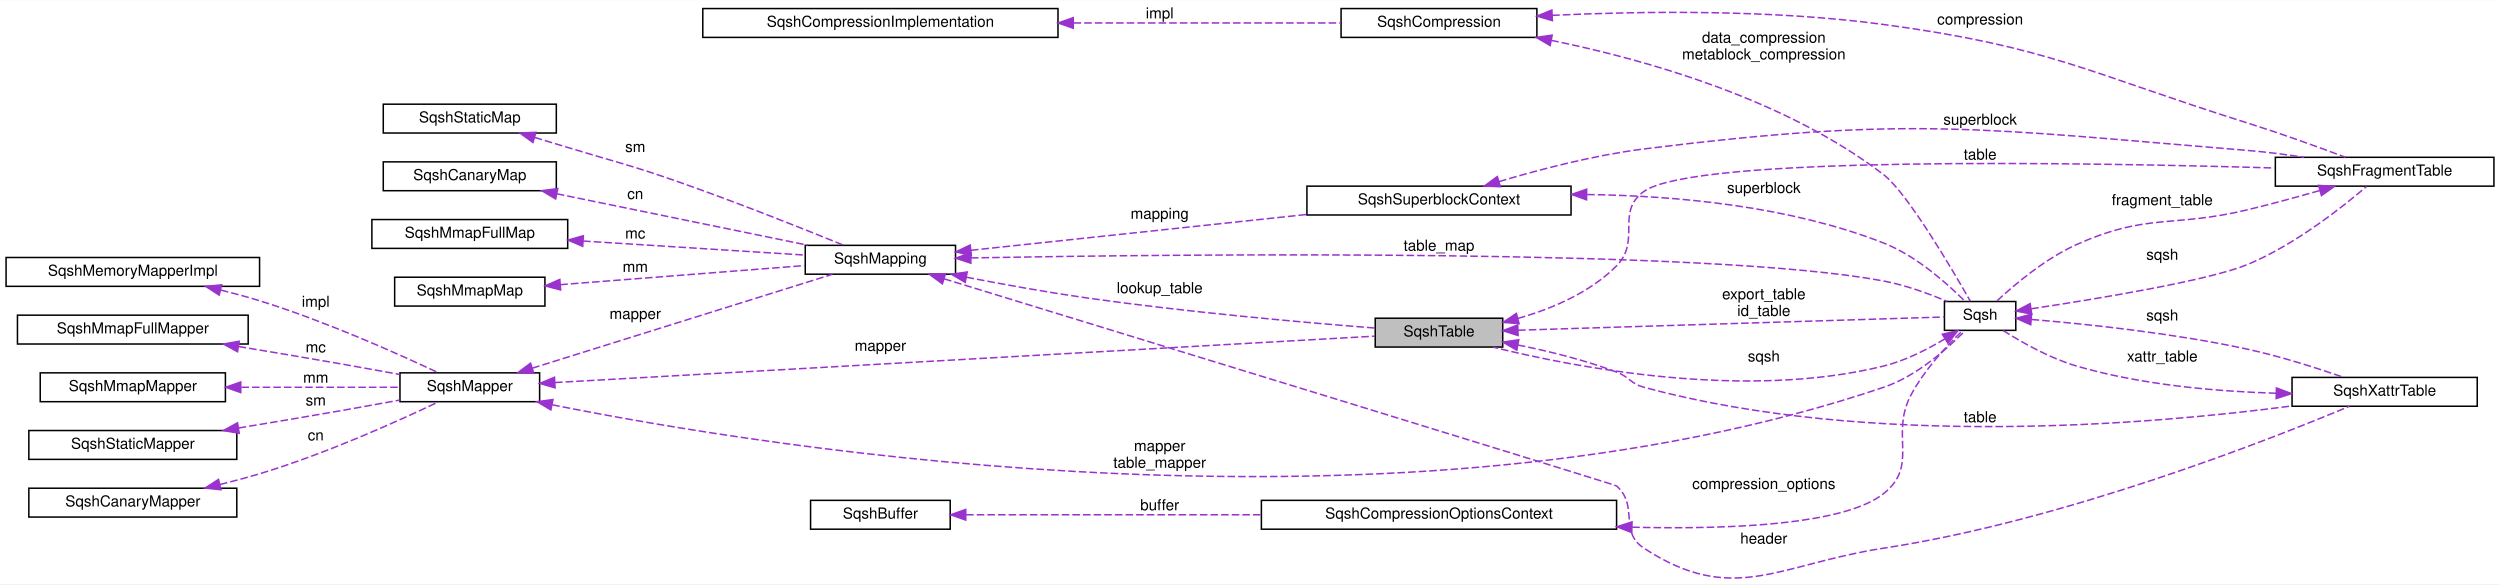
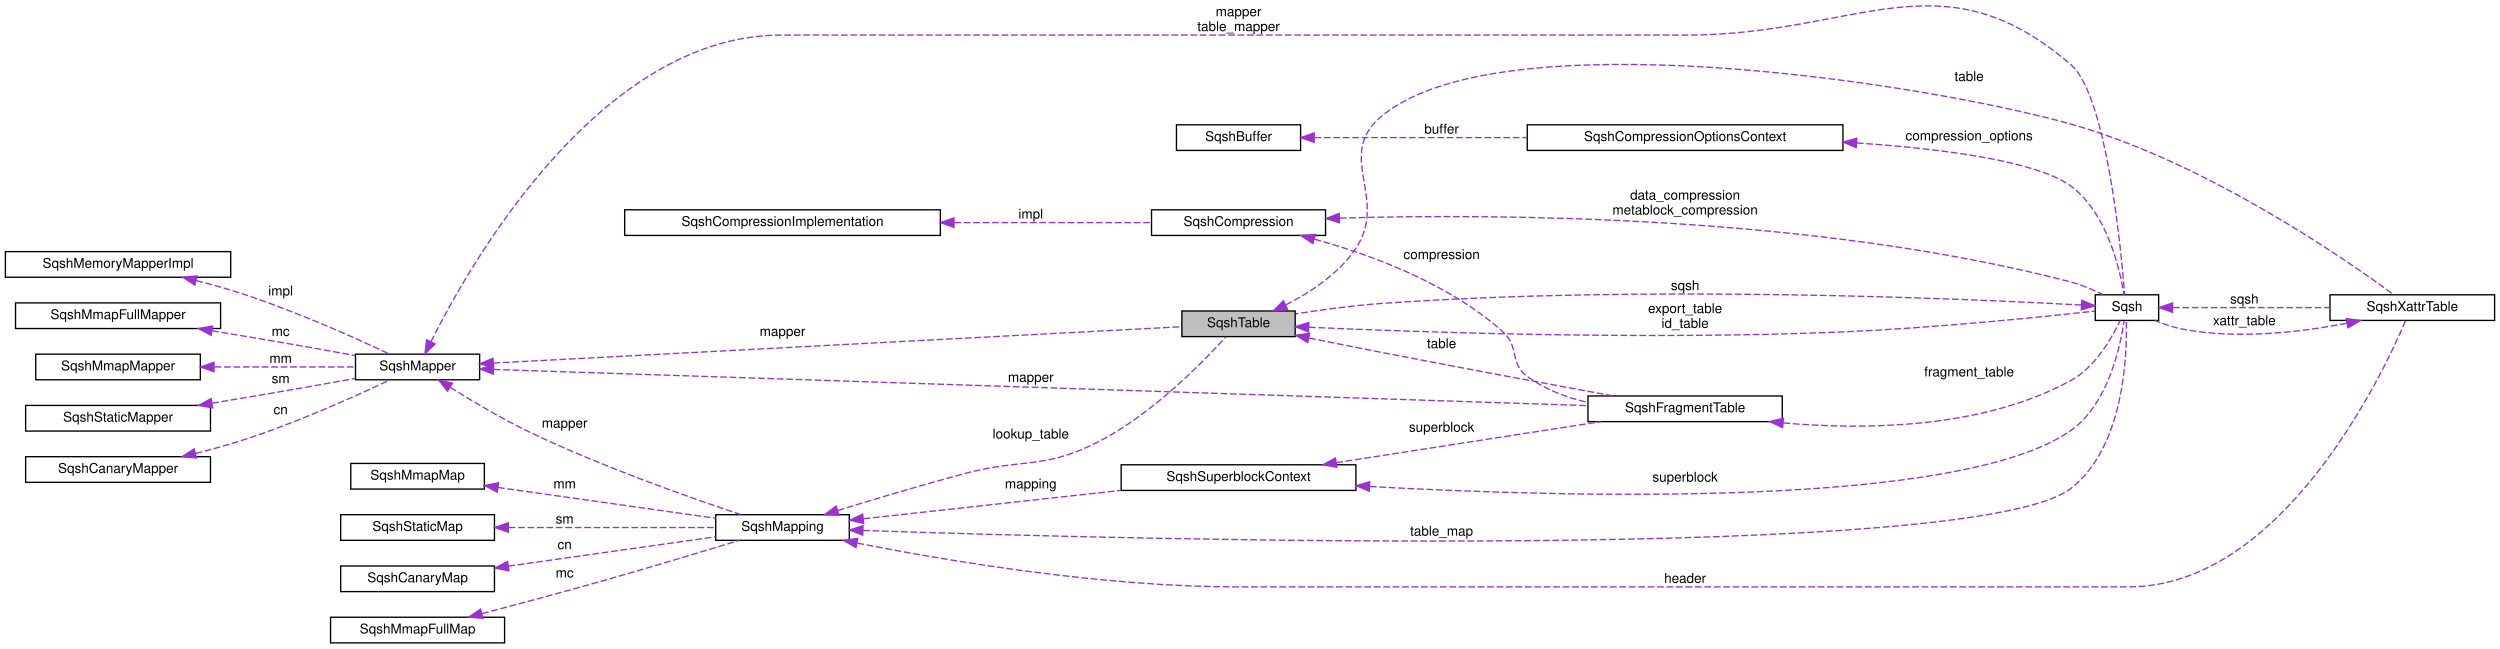
- <svg xmlns="http://www.w3.org/2000/svg" xmlns:xlink="http://www.w3.org/1999/xlink" width="1647pt" height="385pt" viewBox="0.00 0.00 1647.00 384.73">
-   <g id="graph0" class="graph" transform="scale(1 1) rotate(0) translate(4 380.73)">
-     <polygon fill="white" stroke="transparent" points="-4,4 -4,-380.73 1643,-380.73 1643,4 -4,4" />
+ <svg xmlns="http://www.w3.org/2000/svg" xmlns:xlink="http://www.w3.org/1999/xlink" width="1853pt" height="481pt" viewBox="0.00 0.00 1853.00 481.00">
+   <g id="graph0" class="graph" transform="scale(1 1) rotate(0) translate(4 477)">
+     <polygon fill="white" stroke="transparent" points="-4,4 -4,-477 1849,-477 1849,4 -4,4" />
    <g id="node1" class="node">
      <g id="a_node1">
        <a xlink:title=" ">
-           <polygon fill="#bfbfbf" stroke="black" points="902,-152.23 902,-171.23 986,-171.23 986,-152.23 902,-152.23" />
-           <text text-anchor="middle" x="944" y="-159.23" font-family="Helvetica,sans-Serif" font-size="10.00">SqshTable</text>
+           <polygon fill="#bfbfbf" stroke="black" points="872,-227.5 872,-246.5 956,-246.5 956,-227.5 872,-227.5" />
+           <text text-anchor="middle" x="914" y="-234.5" font-family="Helvetica,sans-Serif" font-size="10.00">SqshTable</text>
        </a>
      </g>
    </g>
    <g id="node2" class="node">
      <g id="a_node2">
        <a xlink:href="structSqsh.html" target="_top" xlink:title=" ">
-           <polygon fill="white" stroke="black" points="1277,-163.23 1277,-182.23 1324,-182.23 1324,-163.23 1277,-163.23" />
-           <text text-anchor="middle" x="1300.5" y="-170.23" font-family="Helvetica,sans-Serif" font-size="10.00">Sqsh</text>
+           <polygon fill="white" stroke="black" points="1549,-239.5 1549,-258.5 1596,-258.5 1596,-239.5 1549,-239.5" />
+           <text text-anchor="middle" x="1572.5" y="-246.5" font-family="Helvetica,sans-Serif" font-size="10.00">Sqsh</text>
        </a>
      </g>
    </g>
    <g id="edge18" class="edge">
-       <path fill="none" stroke="#9a32cd" stroke-dasharray="5,2" d="M996.13,-163.32C1074.43,-165.75 1220.85,-170.29 1276.89,-172.03" />
-       <polygon fill="#9a32cd" stroke="#9a32cd" points="996.12,-159.82 986.01,-163.01 995.9,-166.81 996.12,-159.82" />
-       <text text-anchor="middle" x="1158" y="-183.73" font-family="Helvetica,sans-Serif" font-size="10.00"> export_table</text>
-       <text text-anchor="middle" x="1158" y="-172.73" font-family="Helvetica,sans-Serif" font-size="10.00">id_table</text>
+       <path fill="none" stroke="#9a32cd" stroke-dasharray="5,2" d="M966.19,-234.44C1049.28,-230.71 1218.67,-224.85 1362,-231 1430.2,-233.92 1510.55,-242.18 1548.91,-246.42" />
+       <polygon fill="#9a32cd" stroke="#9a32cd" points="965.84,-230.95 956.01,-234.91 966.16,-237.95 965.84,-230.95" />
+       <text text-anchor="middle" x="1245" y="-245" font-family="Helvetica,sans-Serif" font-size="10.00"> export_table</text>
+       <text text-anchor="middle" x="1245" y="-234" font-family="Helvetica,sans-Serif" font-size="10.00">id_table</text>
    </g>
    <g id="node17" class="node">
      <g id="a_node17">
        <a xlink:href="structSqshXattrTable.html" target="_top" xlink:title=" ">
-           <polygon fill="white" stroke="black" points="1506,-113.23 1506,-132.23 1628,-132.23 1628,-113.23 1506,-113.23" />
-           <text text-anchor="middle" x="1567" y="-120.23" font-family="Helvetica,sans-Serif" font-size="10.00">SqshXattrTable</text>
+           <polygon fill="white" stroke="black" points="1723,-239.5 1723,-258.5 1845,-258.5 1845,-239.5 1723,-239.5" />
+           <text text-anchor="middle" x="1784" y="-246.5" font-family="Helvetica,sans-Serif" font-size="10.00">SqshXattrTable</text>
        </a>
      </g>
    </g>
    <g id="edge22" class="edge">
-       <path fill="none" stroke="#9a32cd" stroke-dasharray="5,2" d="M995.93,-153.6C1016.52,-149.47 1040.28,-143.62 1061,-135.73 1069.55,-132.48 1070.17,-128.12 1079,-125.73 1228.16,-85.4 1412.54,-101.12 1505.84,-113.42" />
-       <polygon fill="#9a32cd" stroke="#9a32cd" points="995.26,-150.16 986.1,-155.49 996.58,-157.04 995.26,-150.16" />
-       <text text-anchor="middle" x="1300.5" y="-102.73" font-family="Helvetica,sans-Serif" font-size="10.00"> table</text>
+       <path fill="none" stroke="#9a32cd" stroke-dasharray="5,2" d="M948.99,-251.02C967.21,-260.28 988.45,-274.2 1001,-293 1025.34,-329.47 985.81,-361.35 1019,-390 1105.14,-464.34 1421.46,-415.79 1531,-385 1630.55,-357.02 1734.69,-284.72 1770.24,-258.6" />
+       <polygon fill="#9a32cd" stroke="#9a32cd" points="950.32,-247.77 939.79,-246.6 947.29,-254.08 950.32,-247.77" />
+       <text text-anchor="middle" x="1455.5" y="-417" font-family="Helvetica,sans-Serif" font-size="10.00"> table</text>
    </g>
    <g id="node18" class="node">
      <g id="a_node18">
        <a xlink:href="structSqshFragmentTable.html" target="_top" xlink:title=" ">
-           <polygon fill="white" stroke="black" points="1495,-258.23 1495,-277.23 1639,-277.23 1639,-258.23 1495,-258.23" />
-           <text text-anchor="middle" x="1567" y="-265.23" font-family="Helvetica,sans-Serif" font-size="10.00">SqshFragmentTable</text>
+           <polygon fill="white" stroke="black" points="1173,-164.5 1173,-183.5 1317,-183.5 1317,-164.5 1173,-164.5" />
+           <text text-anchor="middle" x="1245" y="-171.5" font-family="Helvetica,sans-Serif" font-size="10.00">SqshFragmentTable</text>
        </a>
      </g>
    </g>
    <g id="edge25" class="edge">
-       <path fill="none" stroke="#9a32cd" stroke-dasharray="5,2" d="M995.96,-171.05C1018.41,-177.46 1043.58,-188.13 1061,-205.73 1077.32,-222.22 1060.15,-241.2 1079,-254.73 1111.85,-278.32 1367.42,-273.92 1494.6,-270.19" />
-       <polygon fill="#9a32cd" stroke="#9a32cd" points="996.77,-167.65 986.21,-168.48 994.98,-174.41 996.77,-167.65" />
-       <text text-anchor="middle" x="1300.5" y="-275.73" font-family="Helvetica,sans-Serif" font-size="10.00"> table</text>
+       <path fill="none" stroke="#9a32cd" stroke-dasharray="5,2" d="M966.38,-226.47C983.14,-223.08 1001.85,-219.33 1019,-216 1078.1,-204.52 1146.05,-191.92 1191.68,-183.54" />
+       <polygon fill="#9a32cd" stroke="#9a32cd" points="965.32,-223.11 956.22,-228.53 966.72,-229.97 965.32,-223.11" />
+       <text text-anchor="middle" x="1064.5" y="-219" font-family="Helvetica,sans-Serif" font-size="10.00"> table</text>
    </g>
    <g id="edge1" class="edge">
-       <path fill="none" stroke="#9a32cd" stroke-dasharray="5,2" d="M1277.41,-157.68C1265.9,-150.74 1251.28,-143.27 1237,-139.73 1146.2,-117.23 1035.08,-138.44 979.75,-152.15" />
-       <polygon fill="#9a32cd" stroke="#9a32cd" points="1275.58,-160.66 1285.9,-163.04 1279.31,-154.74 1275.58,-160.66" />
-       <text text-anchor="middle" x="1158" y="-142.73" font-family="Helvetica,sans-Serif" font-size="10.00"> sqsh</text>
+       <path fill="none" stroke="#9a32cd" stroke-dasharray="5,2" d="M1538.69,-250.94C1453.06,-255.61 1215.81,-266.12 1019,-252 998.26,-250.51 975.36,-247.37 956.35,-244.35" />
+       <polygon fill="#9a32cd" stroke="#9a32cd" points="1539.04,-254.42 1548.83,-250.37 1538.65,-247.43 1539.04,-254.42" />
+       <text text-anchor="middle" x="1245" y="-262" font-family="Helvetica,sans-Serif" font-size="10.00"> sqsh</text>
    </g>
    <g id="edge20" class="edge">
-       <path fill="none" stroke="#9a32cd" stroke-dasharray="5,2" d="M1334.42,-170.39C1369.91,-167.44 1427.92,-161.44 1477,-150.73 1498.52,-146.04 1522.3,-138.43 1539.85,-132.33" />
-       <polygon fill="#9a32cd" stroke="#9a32cd" points="1333.85,-166.92 1324.16,-171.2 1334.41,-173.9 1333.85,-166.92" />
-       <text text-anchor="middle" x="1420.5" y="-169.73" font-family="Helvetica,sans-Serif" font-size="10.00"> sqsh</text>
-     </g>
-     <g id="edge26" class="edge">
-       <path fill="none" stroke="#9a32cd" stroke-dasharray="5,2" d="M1334.15,-177.43C1377.54,-183.95 1451.67,-196.14 1477,-206.73 1507.93,-219.67 1539.12,-244.34 1555.08,-258.01" />
-       <polygon fill="#9a32cd" stroke="#9a32cd" points="1334.49,-173.94 1324.09,-175.94 1333.47,-180.87 1334.49,-173.94" />
-       <text text-anchor="middle" x="1420.5" y="-209.73" font-family="Helvetica,sans-Serif" font-size="10.00"> sqsh</text>
+       <path fill="none" stroke="#9a32cd" stroke-dasharray="5,2" d="M1606.61,-249C1637.73,-249 1685.04,-249 1722.83,-249" />
+       <polygon fill="#9a32cd" stroke="#9a32cd" points="1606.32,-245.5 1596.32,-249 1606.32,-252.5 1606.32,-245.5" />
+       <text text-anchor="middle" x="1659.5" y="-252" font-family="Helvetica,sans-Serif" font-size="10.00"> sqsh</text>
    </g>
    <g id="node3" class="node">
      <g id="a_node3">
        <a xlink:href="structSqshMapper.html" target="_top" xlink:title=" ">
-           <polygon fill="white" stroke="black" points="259.5,-116.23 259.5,-135.23 351.5,-135.23 351.5,-116.23 259.5,-116.23" />
-           <text text-anchor="middle" x="305.5" y="-123.23" font-family="Helvetica,sans-Serif" font-size="10.00">SqshMapper</text>
+           <polygon fill="white" stroke="black" points="259.5,-195.5 259.5,-214.5 351.5,-214.5 351.5,-195.5 259.5,-195.5" />
+           <text text-anchor="middle" x="305.5" y="-202.5" font-family="Helvetica,sans-Serif" font-size="10.00">SqshMapper</text>
        </a>
      </g>
    </g>
    <g id="edge30" class="edge">
-       <path fill="none" stroke="#9a32cd" stroke-dasharray="5,2" d="M361.65,-128.85C486.97,-135.94 790.85,-153.13 901.68,-159.4" />
-       <polygon fill="#9a32cd" stroke="#9a32cd" points="361.69,-125.35 351.51,-128.28 361.3,-132.34 361.69,-125.35" />
-       <text text-anchor="middle" x="576" y="-149.73" font-family="Helvetica,sans-Serif" font-size="10.00"> mapper</text>
+       <path fill="none" stroke="#9a32cd" stroke-dasharray="5,2" d="M361.68,-207.91C481.91,-214.26 765.26,-229.21 871.66,-234.82" />
+       <polygon fill="#9a32cd" stroke="#9a32cd" points="361.76,-204.41 351.59,-207.38 361.39,-211.4 361.76,-204.41" />
+       <text text-anchor="middle" x="576" y="-228" font-family="Helvetica,sans-Serif" font-size="10.00"> mapper</text>
    </g>
    <g id="edge2" class="edge">
-       <path fill="none" stroke="#9a32cd" stroke-dasharray="5,2" d="M359.8,-114.19C505.27,-85.08 919.41,-18.4 1237,-125.73 1258.87,-133.12 1279.25,-151.42 1290.48,-162.89" />
-       <polygon fill="#9a32cd" stroke="#9a32cd" points="358.91,-110.8 349.8,-116.21 360.3,-117.66 358.91,-110.8" />
-       <text text-anchor="middle" x="760" y="-83.73" font-family="Helvetica,sans-Serif" font-size="10.00"> mapper</text>
-       <text text-anchor="middle" x="760" y="-72.73" font-family="Helvetica,sans-Serif" font-size="10.00">table_mapper</text>
+       <path fill="none" stroke="#9a32cd" stroke-dasharray="5,2" d="M315.39,-223.71C344.13,-281.14 440.51,-451 575,-451 575,-451 575,-451 1246,-451 1373.04,-451 1434.93,-512.12 1531,-429 1557.28,-406.26 1568.11,-292.74 1570.8,-258.68" />
+       <polygon fill="#9a32cd" stroke="#9a32cd" points="318.5,-222.09 310.95,-214.64 312.21,-225.16 318.5,-222.09" />
+       <text text-anchor="middle" x="914" y="-465" font-family="Helvetica,sans-Serif" font-size="10.00"> mapper</text>
+       <text text-anchor="middle" x="914" y="-454" font-family="Helvetica,sans-Serif" font-size="10.00">table_mapper</text>
    </g>
    <g id="node11" class="node">
      <g id="a_node11">
        <a xlink:href="structSqshMapping.html" target="_top" xlink:title=" ">
-           <polygon fill="white" stroke="black" points="526.5,-200.23 526.5,-219.23 625.5,-219.23 625.5,-200.23 526.5,-200.23" />
-           <text text-anchor="middle" x="576" y="-207.23" font-family="Helvetica,sans-Serif" font-size="10.00">SqshMapping</text>
+           <polygon fill="white" stroke="black" points="526.5,-76.5 526.5,-95.5 625.5,-95.5 625.5,-76.5 526.5,-76.5" />
+           <text text-anchor="middle" x="576" y="-83.5" font-family="Helvetica,sans-Serif" font-size="10.00">SqshMapping</text>
        </a>
      </g>
    </g>
    <g id="edge11" class="edge">
-       <path fill="none" stroke="#9a32cd" stroke-dasharray="5,2" d="M346.64,-138.29C400.74,-155.22 495.86,-184.97 544.49,-200.19" />
-       <polygon fill="#9a32cd" stroke="#9a32cd" points="347.63,-134.93 337.04,-135.29 345.54,-141.61 347.63,-134.93" />
-       <text text-anchor="middle" x="414.5" y="-170.73" font-family="Helvetica,sans-Serif" font-size="10.00"> mapper</text>
+       <path fill="none" stroke="#9a32cd" stroke-dasharray="5,2" d="M329.78,-189.86C345.77,-179.82 367.71,-166.74 388,-157 441.85,-131.15 507.75,-107.99 545.2,-95.57" />
+       <polygon fill="#9a32cd" stroke="#9a32cd" points="327.67,-187.05 321.11,-195.37 331.42,-192.96 327.67,-187.05" />
+       <text text-anchor="middle" x="414.5" y="-160" font-family="Helvetica,sans-Serif" font-size="10.00"> mapper</text>
+     </g>
+     <g id="edge26" class="edge">
+       <path fill="none" stroke="#9a32cd" stroke-dasharray="5,2" d="M361.89,-203.17C523.26,-197.83 992.89,-182.3 1172.76,-176.36" />
+       <polygon fill="#9a32cd" stroke="#9a32cd" points="361.6,-199.68 351.72,-203.5 361.83,-206.67 361.6,-199.68" />
+       <text text-anchor="middle" x="760" y="-194" font-family="Helvetica,sans-Serif" font-size="10.00"> mapper</text>
    </g>
    <g id="node4" class="node">
      <g id="a_node4">
        <a xlink:href="structSqshMemoryMapperImpl.html" target="_top" xlink:title=" ">
-           <polygon fill="white" stroke="black" points="0,-192.23 0,-211.23 167,-211.23 167,-192.23 0,-192.23" />
-           <text text-anchor="middle" x="83.5" y="-199.23" font-family="Helvetica,sans-Serif" font-size="10.00">SqshMemoryMapperImpl</text>
+           <polygon fill="white" stroke="black" points="0,-271.5 0,-290.5 167,-290.5 167,-271.5 0,-271.5" />
+           <text text-anchor="middle" x="83.5" y="-278.5" font-family="Helvetica,sans-Serif" font-size="10.00">SqshMemoryMapperImpl</text>
        </a>
      </g>
    </g>
    <g id="edge3" class="edge">
-       <path fill="none" stroke="#9a32cd" stroke-dasharray="5,2" d="M141.5,-189.77C150.1,-187.63 158.83,-185.26 167,-182.73 209.95,-169.43 258.04,-147.88 284.44,-135.44" />
-       <polygon fill="#9a32cd" stroke="#9a32cd" points="140.41,-186.43 131.51,-192.17 142.05,-193.24 140.41,-186.43" />
-       <text text-anchor="middle" x="204" y="-178.73" font-family="Helvetica,sans-Serif" font-size="10.00"> impl</text>
+       <path fill="none" stroke="#9a32cd" stroke-dasharray="5,2" d="M141.5,-269.03C150.1,-266.89 158.83,-264.53 167,-262 209.95,-248.7 258.04,-227.15 284.44,-214.7" />
+       <polygon fill="#9a32cd" stroke="#9a32cd" points="140.41,-265.7 131.51,-271.44 142.05,-272.5 140.41,-265.7" />
+       <text text-anchor="middle" x="204" y="-258" font-family="Helvetica,sans-Serif" font-size="10.00"> impl</text>
    </g>
    <g id="node5" class="node">
      <g id="a_node5">
        <a xlink:href="structSqshMmapFullMapper.html" target="_top" xlink:title=" ">
-           <polygon fill="white" stroke="black" points="7.5,-154.23 7.5,-173.23 159.5,-173.23 159.5,-154.23 7.5,-154.23" />
-           <text text-anchor="middle" x="83.5" y="-161.23" font-family="Helvetica,sans-Serif" font-size="10.00">SqshMmapFullMapper</text>
+           <polygon fill="white" stroke="black" points="7.5,-233.5 7.5,-252.5 159.5,-252.5 159.5,-233.5 7.5,-233.5" />
+           <text text-anchor="middle" x="83.5" y="-240.5" font-family="Helvetica,sans-Serif" font-size="10.00">SqshMmapFullMapper</text>
        </a>
      </g>
    </g>
    <g id="edge4" class="edge">
-       <path fill="none" stroke="#9a32cd" stroke-dasharray="5,2" d="M153.21,-152.57C175.49,-148.88 200.31,-144.71 223,-140.73 234.76,-138.67 247.46,-136.37 259.26,-134.2" />
-       <polygon fill="#9a32cd" stroke="#9a32cd" points="152.47,-149.14 143.17,-154.22 153.6,-156.05 152.47,-149.14" />
-       <text text-anchor="middle" x="204" y="-148.73" font-family="Helvetica,sans-Serif" font-size="10.00"> mc</text>
+       <path fill="none" stroke="#9a32cd" stroke-dasharray="5,2" d="M153.21,-231.83C175.49,-228.15 200.31,-223.97 223,-220 234.76,-217.94 247.46,-215.64 259.26,-213.47" />
+       <polygon fill="#9a32cd" stroke="#9a32cd" points="152.47,-228.41 143.17,-233.49 153.6,-235.31 152.47,-228.41" />
+       <text text-anchor="middle" x="204" y="-228" font-family="Helvetica,sans-Serif" font-size="10.00"> mc</text>
    </g>
    <g id="node6" class="node">
      <g id="a_node6">
        <a xlink:href="structSqshMmapMapper.html" target="_top" xlink:title=" ">
-           <polygon fill="white" stroke="black" points="22.5,-116.23 22.5,-135.23 144.5,-135.23 144.5,-116.23 22.5,-116.23" />
-           <text text-anchor="middle" x="83.5" y="-123.23" font-family="Helvetica,sans-Serif" font-size="10.00">SqshMmapMapper</text>
+           <polygon fill="white" stroke="black" points="22.5,-195.5 22.5,-214.5 144.5,-214.5 144.5,-195.5 22.5,-195.5" />
+           <text text-anchor="middle" x="83.5" y="-202.5" font-family="Helvetica,sans-Serif" font-size="10.00">SqshMmapMapper</text>
        </a>
      </g>
    </g>
    <g id="edge5" class="edge">
-       <path fill="none" stroke="#9a32cd" stroke-dasharray="5,2" d="M155.04,-125.73C189.29,-125.73 229.42,-125.73 259.47,-125.73" />
-       <polygon fill="#9a32cd" stroke="#9a32cd" points="154.62,-122.23 144.62,-125.73 154.62,-129.23 154.62,-122.23" />
-       <text text-anchor="middle" x="204" y="-128.73" font-family="Helvetica,sans-Serif" font-size="10.00"> mm</text>
+       <path fill="none" stroke="#9a32cd" stroke-dasharray="5,2" d="M155.04,-205C189.29,-205 229.42,-205 259.47,-205" />
+       <polygon fill="#9a32cd" stroke="#9a32cd" points="154.62,-201.5 144.62,-205 154.62,-208.5 154.62,-201.5" />
+       <text text-anchor="middle" x="204" y="-208" font-family="Helvetica,sans-Serif" font-size="10.00"> mm</text>
    </g>
    <g id="node7" class="node">
      <g id="a_node7">
        <a xlink:href="structSqshStaticMapper.html" target="_top" xlink:title=" ">
-           <polygon fill="white" stroke="black" points="15,-78.23 15,-97.23 152,-97.23 152,-78.23 15,-78.23" />
-           <text text-anchor="middle" x="83.5" y="-85.23" font-family="Helvetica,sans-Serif" font-size="10.00">SqshStaticMapper</text>
+           <polygon fill="white" stroke="black" points="15,-157.5 15,-176.5 152,-176.5 152,-157.5 15,-157.5" />
+           <text text-anchor="middle" x="83.5" y="-164.5" font-family="Helvetica,sans-Serif" font-size="10.00">SqshStaticMapper</text>
        </a>
      </g>
    </g>
    <g id="edge6" class="edge">
-       <path fill="none" stroke="#9a32cd" stroke-dasharray="5,2" d="M153.21,-98.9C175.49,-102.59 200.31,-106.76 223,-110.73 234.76,-112.79 247.46,-115.09 259.26,-117.26" />
-       <polygon fill="#9a32cd" stroke="#9a32cd" points="153.6,-95.42 143.17,-97.24 152.47,-102.32 153.6,-95.42" />
-       <text text-anchor="middle" x="204" y="-113.73" font-family="Helvetica,sans-Serif" font-size="10.00"> sm</text>
+       <path fill="none" stroke="#9a32cd" stroke-dasharray="5,2" d="M153.21,-178.17C175.49,-181.85 200.31,-186.03 223,-190 234.76,-192.06 247.46,-194.36 259.26,-196.53" />
+       <polygon fill="#9a32cd" stroke="#9a32cd" points="153.6,-174.69 143.17,-176.51 152.47,-181.59 153.6,-174.69" />
+       <text text-anchor="middle" x="204" y="-193" font-family="Helvetica,sans-Serif" font-size="10.00"> sm</text>
    </g>
    <g id="node8" class="node">
      <g id="a_node8">
        <a xlink:href="structSqshCanaryMapper.html" target="_top" xlink:title=" ">
-           <polygon fill="white" stroke="black" points="15,-40.23 15,-59.23 152,-59.23 152,-40.23 15,-40.23" />
-           <text text-anchor="middle" x="83.5" y="-47.23" font-family="Helvetica,sans-Serif" font-size="10.00">SqshCanaryMapper</text>
+           <polygon fill="white" stroke="black" points="15,-119.5 15,-138.5 152,-138.5 152,-119.5 15,-119.5" />
+           <text text-anchor="middle" x="83.5" y="-126.5" font-family="Helvetica,sans-Serif" font-size="10.00">SqshCanaryMapper</text>
        </a>
      </g>
    </g>
    <g id="edge7" class="edge">
-       <path fill="none" stroke="#9a32cd" stroke-dasharray="5,2" d="M140.87,-61.66C149.67,-63.83 158.62,-66.21 167,-68.73 210.3,-81.78 258.66,-103.62 284.92,-116.14" />
-       <polygon fill="#9a32cd" stroke="#9a32cd" points="141.57,-58.23 131.04,-59.32 139.95,-65.04 141.57,-58.23" />
-       <text text-anchor="middle" x="204" y="-90.73" font-family="Helvetica,sans-Serif" font-size="10.00"> cn</text>
+       <path fill="none" stroke="#9a32cd" stroke-dasharray="5,2" d="M140.87,-140.93C149.67,-143.1 158.62,-145.47 167,-148 210.3,-161.04 258.66,-182.89 284.92,-195.41" />
+       <polygon fill="#9a32cd" stroke="#9a32cd" points="141.57,-137.5 131.04,-138.58 139.95,-144.31 141.57,-137.5" />
+       <text text-anchor="middle" x="204" y="-170" font-family="Helvetica,sans-Serif" font-size="10.00"> cn</text>
    </g>
    <g id="node9" class="node">
      <g id="a_node9">
        <a xlink:href="structSqshCompression.html" target="_top" xlink:title=" ">
-           <polygon fill="white" stroke="black" points="879.5,-356.23 879.5,-375.23 1008.5,-375.23 1008.5,-356.23 879.5,-356.23" />
-           <text text-anchor="middle" x="944" y="-363.23" font-family="Helvetica,sans-Serif" font-size="10.00">SqshCompression</text>
+           <polygon fill="white" stroke="black" points="849.5,-302.5 849.5,-321.5 978.5,-321.5 978.5,-302.5 849.5,-302.5" />
+           <text text-anchor="middle" x="914" y="-309.5" font-family="Helvetica,sans-Serif" font-size="10.00">SqshCompression</text>
        </a>
      </g>
    </g>
    <g id="edge8" class="edge">
-       <path fill="none" stroke="#9a32cd" stroke-dasharray="5,2" d="M1017.99,-354.27C1081.14,-341.39 1172.23,-315.43 1237,-265.73 1252.43,-253.89 1281.9,-203.79 1294.05,-182.44" />
-       <polygon fill="#9a32cd" stroke="#9a32cd" points="1017.23,-350.85 1008.1,-356.22 1018.59,-357.72 1017.23,-350.85" />
-       <text text-anchor="middle" x="1158" y="-352.73" font-family="Helvetica,sans-Serif" font-size="10.00"> data_compression</text>
-       <text text-anchor="middle" x="1158" y="-341.73" font-family="Helvetica,sans-Serif" font-size="10.00">metablock_compression</text>
+       <path fill="none" stroke="#9a32cd" stroke-dasharray="5,2" d="M989.03,-315.34C1106.14,-318.72 1340.4,-317.68 1531,-268 1539.12,-265.88 1547.59,-262.17 1554.68,-258.59" />
+       <polygon fill="#9a32cd" stroke="#9a32cd" points="988.86,-311.83 978.75,-315.02 988.64,-318.83 988.86,-311.83" />
+       <text text-anchor="middle" x="1245" y="-329" font-family="Helvetica,sans-Serif" font-size="10.00"> data_compression</text>
+       <text text-anchor="middle" x="1245" y="-318" font-family="Helvetica,sans-Serif" font-size="10.00">metablock_compression</text>
    </g>
    <g id="edge27" class="edge">
-       <path fill="none" stroke="#9a32cd" stroke-dasharray="5,2" d="M1018.57,-370.76C1077.83,-373.54 1163.15,-374.69 1237,-364.73 1346.52,-349.97 1371.58,-332.9 1477,-299.73 1498.93,-292.83 1523.49,-283.91 1541.25,-277.24" />
-       <polygon fill="#9a32cd" stroke="#9a32cd" points="1018.71,-367.26 1008.55,-370.26 1018.37,-374.25 1018.71,-367.26" />
-       <text text-anchor="middle" x="1300.5" y="-364.73" font-family="Helvetica,sans-Serif" font-size="10.00"> compression</text>
+       <path fill="none" stroke="#9a32cd" stroke-dasharray="5,2" d="M970.19,-299.77C1012.53,-288.05 1070.26,-266.75 1110,-231 1122.42,-219.83 1114.58,-207.95 1128,-198 1140.97,-188.39 1156.89,-182.41 1172.74,-178.75" />
+       <polygon fill="#9a32cd" stroke="#9a32cd" points="969.08,-296.44 960.33,-302.4 970.89,-303.2 969.08,-296.44" />
+       <text text-anchor="middle" x="1064.5" y="-285" font-family="Helvetica,sans-Serif" font-size="10.00"> compression</text>
    </g>
    <g id="node10" class="node">
      <g id="a_node10">
        <a xlink:href="structSqshCompressionImplementation.html" target="_top" xlink:title=" ">
-           <polygon fill="white" stroke="black" points="459,-356.23 459,-375.23 693,-375.23 693,-356.23 459,-356.23" />
-           <text text-anchor="middle" x="576" y="-363.23" font-family="Helvetica,sans-Serif" font-size="10.00">SqshCompressionImplementation</text>
+           <polygon fill="white" stroke="black" points="459,-302.5 459,-321.5 693,-321.5 693,-302.5 459,-302.5" />
+           <text text-anchor="middle" x="576" y="-309.5" font-family="Helvetica,sans-Serif" font-size="10.00">SqshCompressionImplementation</text>
        </a>
      </g>
    </g>
    <g id="edge9" class="edge">
-       <path fill="none" stroke="#9a32cd" stroke-dasharray="5,2" d="M703.27,-365.73C762.68,-365.73 830.94,-365.73 879.39,-365.73" />
-       <polygon fill="#9a32cd" stroke="#9a32cd" points="703.06,-362.23 693.06,-365.73 703.06,-369.23 703.06,-362.23" />
-       <text text-anchor="middle" x="760" y="-368.73" font-family="Helvetica,sans-Serif" font-size="10.00"> impl</text>
+       <path fill="none" stroke="#9a32cd" stroke-dasharray="5,2" d="M703.31,-312C753.1,-312 808.1,-312 849.28,-312" />
+       <polygon fill="#9a32cd" stroke="#9a32cd" points="703.1,-308.5 693.1,-312 703.1,-315.5 703.1,-308.5" />
+       <text text-anchor="middle" x="760" y="-315" font-family="Helvetica,sans-Serif" font-size="10.00"> impl</text>
    </g>
    <g id="edge31" class="edge">
-       <path fill="none" stroke="#9a32cd" stroke-dasharray="5,2" d="M632.73,-198.23C656.74,-193.56 685.17,-188.42 711,-184.73 777.52,-175.25 855.32,-168.39 901.8,-164.75" />
-       <polygon fill="#9a32cd" stroke="#9a32cd" points="631.87,-194.83 622.73,-200.2 633.22,-201.7 631.87,-194.83" />
-       <text text-anchor="middle" x="760" y="-187.73" font-family="Helvetica,sans-Serif" font-size="10.00"> lookup_table</text>
+       <path fill="none" stroke="#9a32cd" stroke-dasharray="5,2" d="M616.89,-98.59C643.44,-106.8 679.17,-117.52 711,-126 754.23,-137.51 769.04,-128.88 809,-149 849.77,-169.53 888.18,-209.12 904.61,-227.36" />
+       <polygon fill="#9a32cd" stroke="#9a32cd" points="617.78,-95.2 607.19,-95.57 615.7,-101.88 617.78,-95.2" />
+       <text text-anchor="middle" x="760" y="-152" font-family="Helvetica,sans-Serif" font-size="10.00"> lookup_table</text>
    </g>
    <g id="edge10" class="edge">
-       <path fill="none" stroke="#9a32cd" stroke-dasharray="5,2" d="M635.62,-210.96C774.93,-213.49 1122.74,-217.34 1237,-195.73 1251.43,-193 1266.92,-187.32 1278.87,-182.29" />
-       <polygon fill="#9a32cd" stroke="#9a32cd" points="635.62,-207.46 625.56,-210.78 635.49,-214.46 635.62,-207.46" />
-       <text text-anchor="middle" x="944" y="-215.73" font-family="Helvetica,sans-Serif" font-size="10.00"> table_map</text>
+       <path fill="none" stroke="#9a32cd" stroke-dasharray="5,2" d="M635.74,-83.83C832.59,-77.08 1460.6,-60.1 1531,-115 1570.48,-145.79 1572.65,-213.79 1571.99,-239.18" />
+       <polygon fill="#9a32cd" stroke="#9a32cd" points="635.46,-80.34 625.59,-84.18 635.71,-87.33 635.46,-80.34" />
+       <text text-anchor="middle" x="1064.5" y="-80" font-family="Helvetica,sans-Serif" font-size="10.00"> table_map</text>
    </g>
    <g id="node16" class="node">
      <g id="a_node16">
        <a xlink:href="structSqshSuperblockContext.html" target="_top" xlink:title=" ">
-           <polygon fill="white" stroke="black" points="857,-239.23 857,-258.23 1031,-258.23 1031,-239.23 857,-239.23" />
-           <text text-anchor="middle" x="944" y="-246.23" font-family="Helvetica,sans-Serif" font-size="10.00">SqshSuperblockContext</text>
+           <polygon fill="white" stroke="black" points="827,-113.5 827,-132.5 1001,-132.5 1001,-113.5 827,-113.5" />
+           <text text-anchor="middle" x="914" y="-120.5" font-family="Helvetica,sans-Serif" font-size="10.00">SqshSuperblockContext</text>
        </a>
      </g>
    </g>
    <g id="edge17" class="edge">
-       <path fill="none" stroke="#9a32cd" stroke-dasharray="5,2" d="M635.63,-215.98C695.41,-222.35 788.81,-232.3 856.97,-239.57" />
-       <polygon fill="#9a32cd" stroke="#9a32cd" points="635.92,-212.49 625.6,-214.91 635.17,-219.45 635.92,-212.49" />
-       <text text-anchor="middle" x="760" y="-236.73" font-family="Helvetica,sans-Serif" font-size="10.00"> mapping</text>
+       <path fill="none" stroke="#9a32cd" stroke-dasharray="5,2" d="M636.08,-92.51C688.96,-98.33 767.15,-106.94 826.97,-113.53" />
+       <polygon fill="#9a32cd" stroke="#9a32cd" points="636.18,-89 625.86,-91.38 635.41,-95.95 636.18,-89" />
+       <text text-anchor="middle" x="760" y="-115" font-family="Helvetica,sans-Serif" font-size="10.00"> mapping</text>
    </g>
    <g id="edge21" class="edge">
-       <path fill="none" stroke="#9a32cd" stroke-dasharray="5,2" d="M617.95,-197.19C734.53,-161.46 1059.92,-61.69 1061,-60.73 1075.86,-47.49 1062.34,-30.61 1079,-19.73 1137.79,18.67 1167.58,-9.12 1237,-19.73 1356.22,-37.96 1491.59,-91.31 1543.83,-113.19" />
-       <polygon fill="#9a32cd" stroke="#9a32cd" points="616.84,-193.87 608.3,-200.14 618.89,-200.56 616.84,-193.87" />
-       <text text-anchor="middle" x="1158" y="-22.73" font-family="Helvetica,sans-Serif" font-size="10.00"> header</text>
+       <path fill="none" stroke="#9a32cd" stroke-dasharray="5,2" d="M631.52,-74.42C697.76,-61.38 813.04,-42 913,-42 913,-42 913,-42 1573.5,-42 1687.27,-42 1761.53,-198.37 1779.02,-239.29" />
+       <polygon fill="#9a32cd" stroke="#9a32cd" points="630.45,-71.06 621.33,-76.45 631.82,-77.93 630.45,-71.06" />
+       <text text-anchor="middle" x="1245" y="-45" font-family="Helvetica,sans-Serif" font-size="10.00"> header</text>
    </g>
    <g id="node12" class="node">
      <g id="a_node12">
        <a xlink:href="structSqshMmapFullMap.html" target="_top" xlink:title=" ">
-           <polygon fill="white" stroke="black" points="241,-217.23 241,-236.23 370,-236.23 370,-217.23 241,-217.23" />
-           <text text-anchor="middle" x="305.5" y="-224.23" font-family="Helvetica,sans-Serif" font-size="10.00">SqshMmapFullMap</text>
+           <polygon fill="white" stroke="black" points="241,-0.5 241,-19.5 370,-19.5 370,-0.5 241,-0.5" />
+           <text text-anchor="middle" x="305.5" y="-7.5" font-family="Helvetica,sans-Serif" font-size="10.00">SqshMmapFullMap</text>
        </a>
      </g>
    </g>
    <g id="edge12" class="edge">
-       <path fill="none" stroke="#9a32cd" stroke-dasharray="5,2" d="M380.15,-222.07C426.61,-219.13 485.32,-215.41 526.09,-212.83" />
-       <polygon fill="#9a32cd" stroke="#9a32cd" points="379.89,-218.58 370.13,-222.7 380.33,-225.56 379.89,-218.58" />
-       <text text-anchor="middle" x="414.5" y="-223.73" font-family="Helvetica,sans-Serif" font-size="10.00"> mc</text>
+       <path fill="none" stroke="#9a32cd" stroke-dasharray="5,2" d="M353.33,-22.18C379.22,-29.01 411.95,-37.78 441,-46 476.39,-56.02 516.82,-68.19 543.94,-76.45" />
+       <polygon fill="#9a32cd" stroke="#9a32cd" points="353.96,-18.73 343.4,-19.57 352.18,-25.5 353.96,-18.73" />
+       <text text-anchor="middle" x="414.5" y="-49" font-family="Helvetica,sans-Serif" font-size="10.00"> mc</text>
    </g>
    <g id="node13" class="node">
      <g id="a_node13">
        <a xlink:href="structSqshMmapMap.html" target="_top" xlink:title=" ">
-           <polygon fill="white" stroke="black" points="256,-179.23 256,-198.23 355,-198.23 355,-179.23 256,-179.23" />
-           <text text-anchor="middle" x="305.5" y="-186.23" font-family="Helvetica,sans-Serif" font-size="10.00">SqshMmapMap</text>
+           <polygon fill="white" stroke="black" points="256,-114.5 256,-133.5 355,-133.5 355,-114.5 256,-114.5" />
+           <text text-anchor="middle" x="305.5" y="-121.5" font-family="Helvetica,sans-Serif" font-size="10.00">SqshMmapMap</text>
        </a>
      </g>
    </g>
    <g id="edge13" class="edge">
-       <path fill="none" stroke="#9a32cd" stroke-dasharray="5,2" d="M365.11,-193.32C413.36,-197.09 480.97,-202.38 526.29,-205.92" />
-       <polygon fill="#9a32cd" stroke="#9a32cd" points="365.37,-189.83 355.12,-192.54 364.82,-196.8 365.37,-189.83" />
-       <text text-anchor="middle" x="414.5" y="-201.73" font-family="Helvetica,sans-Serif" font-size="10.00"> mm</text>
+       <path fill="none" stroke="#9a32cd" stroke-dasharray="5,2" d="M365.11,-115.7C413.36,-108.88 480.97,-99.31 526.29,-92.89" />
+       <polygon fill="#9a32cd" stroke="#9a32cd" points="364.53,-112.25 355.12,-117.12 365.52,-119.18 364.53,-112.25" />
+       <text text-anchor="middle" x="414.5" y="-115" font-family="Helvetica,sans-Serif" font-size="10.00"> mm</text>
    </g>
    <g id="node14" class="node">
      <g id="a_node14">
        <a xlink:href="structSqshStaticMap.html" target="_top" xlink:title=" ">
-           <polygon fill="white" stroke="black" points="248.5,-293.23 248.5,-312.23 362.5,-312.23 362.5,-293.23 248.5,-293.23" />
-           <text text-anchor="middle" x="305.5" y="-300.23" font-family="Helvetica,sans-Serif" font-size="10.00">SqshStaticMap</text>
+           <polygon fill="white" stroke="black" points="248.5,-76.5 248.5,-95.5 362.5,-95.5 362.5,-76.5 248.5,-76.5" />
+           <text text-anchor="middle" x="305.5" y="-83.5" font-family="Helvetica,sans-Serif" font-size="10.00">SqshStaticMap</text>
        </a>
      </g>
    </g>
    <g id="edge14" class="edge">
-       <path fill="none" stroke="#9a32cd" stroke-dasharray="5,2" d="M348.21,-290.32C355.48,-288.13 362.96,-285.88 370,-283.73 401.6,-274.11 409.8,-272.6 441,-261.73 480.35,-248.02 525.39,-230.07 551.94,-219.25" />
-       <polygon fill="#9a32cd" stroke="#9a32cd" points="347.07,-287 338.5,-293.23 349.08,-293.71 347.07,-287" />
-       <text text-anchor="middle" x="414.5" y="-280.73" font-family="Helvetica,sans-Serif" font-size="10.00"> sm</text>
+       <path fill="none" stroke="#9a32cd" stroke-dasharray="5,2" d="M373,-86C420.57,-86 483.54,-86 526.44,-86" />
+       <polygon fill="#9a32cd" stroke="#9a32cd" points="372.79,-82.5 362.79,-86 372.79,-89.5 372.79,-82.5" />
+       <text text-anchor="middle" x="414.5" y="-89" font-family="Helvetica,sans-Serif" font-size="10.00"> sm</text>
    </g>
    <g id="node15" class="node">
      <g id="a_node15">
        <a xlink:href="structSqshCanaryMap.html" target="_top" xlink:title=" ">
-           <polygon fill="white" stroke="black" points="248.5,-255.23 248.5,-274.23 362.5,-274.23 362.5,-255.23 248.5,-255.23" />
-           <text text-anchor="middle" x="305.5" y="-262.23" font-family="Helvetica,sans-Serif" font-size="10.00">SqshCanaryMap</text>
+           <polygon fill="white" stroke="black" points="248.5,-38.5 248.5,-57.5 362.5,-57.5 362.5,-38.5 248.5,-38.5" />
+           <text text-anchor="middle" x="305.5" y="-45.5" font-family="Helvetica,sans-Serif" font-size="10.00">SqshCanaryMap</text>
        </a>
      </g>
    </g>
    <g id="edge15" class="edge">
-       <path fill="none" stroke="#9a32cd" stroke-dasharray="5,2" d="M362.79,-253.2C411.85,-243.15 482.17,-228.75 528.21,-219.32" />
-       <polygon fill="#9a32cd" stroke="#9a32cd" points="362.06,-249.78 352.96,-255.22 363.46,-256.64 362.06,-249.78" />
-       <text text-anchor="middle" x="414.5" y="-249.73" font-family="Helvetica,sans-Serif" font-size="10.00"> cn</text>
+       <path fill="none" stroke="#9a32cd" stroke-dasharray="5,2" d="M372.7,-57.37C420.31,-64.11 483.45,-73.04 526.44,-79.13" />
+       <polygon fill="#9a32cd" stroke="#9a32cd" points="373.18,-53.9 362.79,-55.97 372.2,-60.83 373.18,-53.9" />
+       <text text-anchor="middle" x="414.5" y="-70" font-family="Helvetica,sans-Serif" font-size="10.00"> cn</text>
    </g>
    <g id="edge16" class="edge">
-       <path fill="none" stroke="#9a32cd" stroke-dasharray="5,2" d="M1041.62,-252.71C1100.05,-251.93 1174.98,-245.16 1237,-220.73 1258.64,-212.21 1279.1,-193.84 1290.41,-182.46" />
-       <polygon fill="#9a32cd" stroke="#9a32cd" points="1041.25,-249.21 1031.28,-252.79 1041.3,-256.21 1041.25,-249.21" />
-       <text text-anchor="middle" x="1158" y="-253.73" font-family="Helvetica,sans-Serif" font-size="10.00"> superblock</text>
+       <path fill="none" stroke="#9a32cd" stroke-dasharray="5,2" d="M1011.32,-116.4C1163.36,-107.94 1450.05,-100.53 1531,-158 1558.5,-177.52 1567.6,-220.1 1570.38,-239.29" />
+       <polygon fill="#9a32cd" stroke="#9a32cd" points="1010.84,-112.92 1001.06,-116.98 1011.24,-119.91 1010.84,-112.92" />
+       <text text-anchor="middle" x="1245" y="-120" font-family="Helvetica,sans-Serif" font-size="10.00"> superblock</text>
    </g>
    <g id="edge24" class="edge">
-       <path fill="none" stroke="#9a32cd" stroke-dasharray="5,2" d="M983.54,-261.22C1010.06,-269.15 1046.27,-278.64 1079,-282.73 1254.53,-304.65 1300.7,-296.19 1477,-281.73 1489,-280.75 1501.84,-279.09 1513.92,-277.25" />
-       <polygon fill="#9a32cd" stroke="#9a32cd" points="984.46,-257.85 973.88,-258.28 982.42,-264.54 984.46,-257.85" />
-       <text text-anchor="middle" x="1300.5" y="-298.73" font-family="Helvetica,sans-Serif" font-size="10.00"> superblock</text>
+       <path fill="none" stroke="#9a32cd" stroke-dasharray="5,2" d="M986.41,-134.07C1044.93,-143.14 1126.89,-155.85 1182.53,-164.47" />
+       <polygon fill="#9a32cd" stroke="#9a32cd" points="986.91,-130.61 976.5,-132.53 985.84,-137.52 986.91,-130.61" />
+       <text text-anchor="middle" x="1064.5" y="-157" font-family="Helvetica,sans-Serif" font-size="10.00"> superblock</text>
    </g>
    <g id="edge19" class="edge">
-       <path fill="none" stroke="#9a32cd" stroke-dasharray="5,2" d="M1495.58,-121.79C1456.18,-122.96 1406.57,-127.27 1364,-139.73 1346.34,-144.91 1327.91,-155.35 1315.69,-163.11" />
-       <polygon fill="#9a32cd" stroke="#9a32cd" points="1495.71,-125.29 1505.63,-121.55 1495.55,-118.29 1495.71,-125.29" />
-       <text text-anchor="middle" x="1420.5" y="-142.73" font-family="Helvetica,sans-Serif" font-size="10.00"> xattr_table</text>
+       <path fill="none" stroke="#9a32cd" stroke-dasharray="5,2" d="M1735.33,-237.37C1701.29,-230.79 1654.54,-225.28 1614,-233 1607.02,-234.33 1599.7,-236.84 1593.24,-239.48" />
+       <polygon fill="#9a32cd" stroke="#9a32cd" points="1734.96,-240.87 1745.46,-239.43 1736.36,-234.01 1734.96,-240.87" />
+       <text text-anchor="middle" x="1659.5" y="-236" font-family="Helvetica,sans-Serif" font-size="10.00"> xattr_table</text>
    </g>
    <g id="edge23" class="edge">
-       <path fill="none" stroke="#9a32cd" stroke-dasharray="5,2" d="M1524.12,-255.29C1509.3,-251.06 1492.46,-246.47 1477,-242.73 1427.18,-230.68 1410.74,-240.76 1364,-219.73 1343.2,-210.37 1322.78,-193.06 1311.2,-182.26" />
-       <polygon fill="#9a32cd" stroke="#9a32cd" points="1523.44,-258.73 1534.02,-258.14 1525.38,-252.01 1523.44,-258.73" />
-       <text text-anchor="middle" x="1420.5" y="-245.73" font-family="Helvetica,sans-Serif" font-size="10.00"> fragment_table</text>
+       <path fill="none" stroke="#9a32cd" stroke-dasharray="5,2" d="M1317.89,-163.51C1378.46,-158.21 1465.47,-159.16 1531,-195 1549.1,-204.9 1561.45,-226.71 1567.41,-239.37" />
+       <polygon fill="#9a32cd" stroke="#9a32cd" points="1317.27,-160.05 1307.65,-164.49 1317.94,-167.02 1317.27,-160.05" />
+       <text text-anchor="middle" x="1455.5" y="-198" font-family="Helvetica,sans-Serif" font-size="10.00"> fragment_table</text>
    </g>
    <g id="node19" class="node">
      <g id="a_node19">
        <a xlink:href="structSqshCompressionOptionsContext.html" target="_top" xlink:title=" ">
-           <polygon fill="white" stroke="black" points="827,-32.23 827,-51.23 1061,-51.23 1061,-32.23 827,-32.23" />
-           <text text-anchor="middle" x="944" y="-39.23" font-family="Helvetica,sans-Serif" font-size="10.00">SqshCompressionOptionsContext</text>
+           <polygon fill="white" stroke="black" points="1128,-365.5 1128,-384.5 1362,-384.5 1362,-365.5 1128,-365.5" />
+           <text text-anchor="middle" x="1245" y="-372.5" font-family="Helvetica,sans-Serif" font-size="10.00">SqshCompressionOptionsContext</text>
        </a>
      </g>
    </g>
    <g id="edge28" class="edge">
-       <path fill="none" stroke="#9a32cd" stroke-dasharray="5,2" d="M1071.33,-33.54C1138.16,-31.93 1211.55,-35.39 1237,-55.73 1260.42,-74.45 1240.92,-94.27 1255,-120.73 1263.82,-137.31 1278.7,-153.23 1288.81,-162.99" />
-       <polygon fill="#9a32cd" stroke="#9a32cd" points="1071,-30.05 1061.1,-33.82 1071.19,-37.04 1071,-30.05" />
-       <text text-anchor="middle" x="1158" y="-58.73" font-family="Helvetica,sans-Serif" font-size="10.00"> compression_options</text>
+       <path fill="none" stroke="#9a32cd" stroke-dasharray="5,2" d="M1372.28,-371.03C1436.29,-366.7 1505.74,-357.68 1531,-339 1557.86,-319.13 1567.3,-277.31 1570.27,-258.51" />
+       <polygon fill="#9a32cd" stroke="#9a32cd" points="1371.82,-367.55 1362.06,-371.69 1372.27,-374.54 1371.82,-367.55" />
+       <text text-anchor="middle" x="1455.5" y="-373" font-family="Helvetica,sans-Serif" font-size="10.00"> compression_options</text>
    </g>
    <g id="node20" class="node">
      <g id="a_node20">
        <a xlink:href="structSqshBuffer.html" target="_top" xlink:title=" ">
-           <polygon fill="white" stroke="black" points="530,-32.23 530,-51.23 622,-51.23 622,-32.23 530,-32.23" />
-           <text text-anchor="middle" x="576" y="-39.23" font-family="Helvetica,sans-Serif" font-size="10.00">SqshBuffer</text>
+           <polygon fill="white" stroke="black" points="868,-365.5 868,-384.5 960,-384.5 960,-365.5 868,-365.5" />
+           <text text-anchor="middle" x="914" y="-372.5" font-family="Helvetica,sans-Serif" font-size="10.00">SqshBuffer</text>
        </a>
      </g>
    </g>
    <g id="edge29" class="edge">
-       <path fill="none" stroke="#9a32cd" stroke-dasharray="5,2" d="M632.47,-41.73C683.84,-41.73 761.87,-41.73 826.86,-41.73" />
-       <polygon fill="#9a32cd" stroke="#9a32cd" points="632.25,-38.23 622.25,-41.73 632.25,-45.23 632.25,-38.23" />
-       <text text-anchor="middle" x="760" y="-44.73" font-family="Helvetica,sans-Serif" font-size="10.00"> buffer</text>
+       <path fill="none" stroke="#9a32cd" stroke-dasharray="5,2" d="M970.29,-375C1013.19,-375 1074.18,-375 1127.7,-375" />
+       <polygon fill="#9a32cd" stroke="#9a32cd" points="970.06,-371.5 960.06,-375 970.06,-378.5 970.06,-371.5" />
+       <text text-anchor="middle" x="1064.5" y="-378" font-family="Helvetica,sans-Serif" font-size="10.00"> buffer</text>
    </g>
  </g>
</svg>
